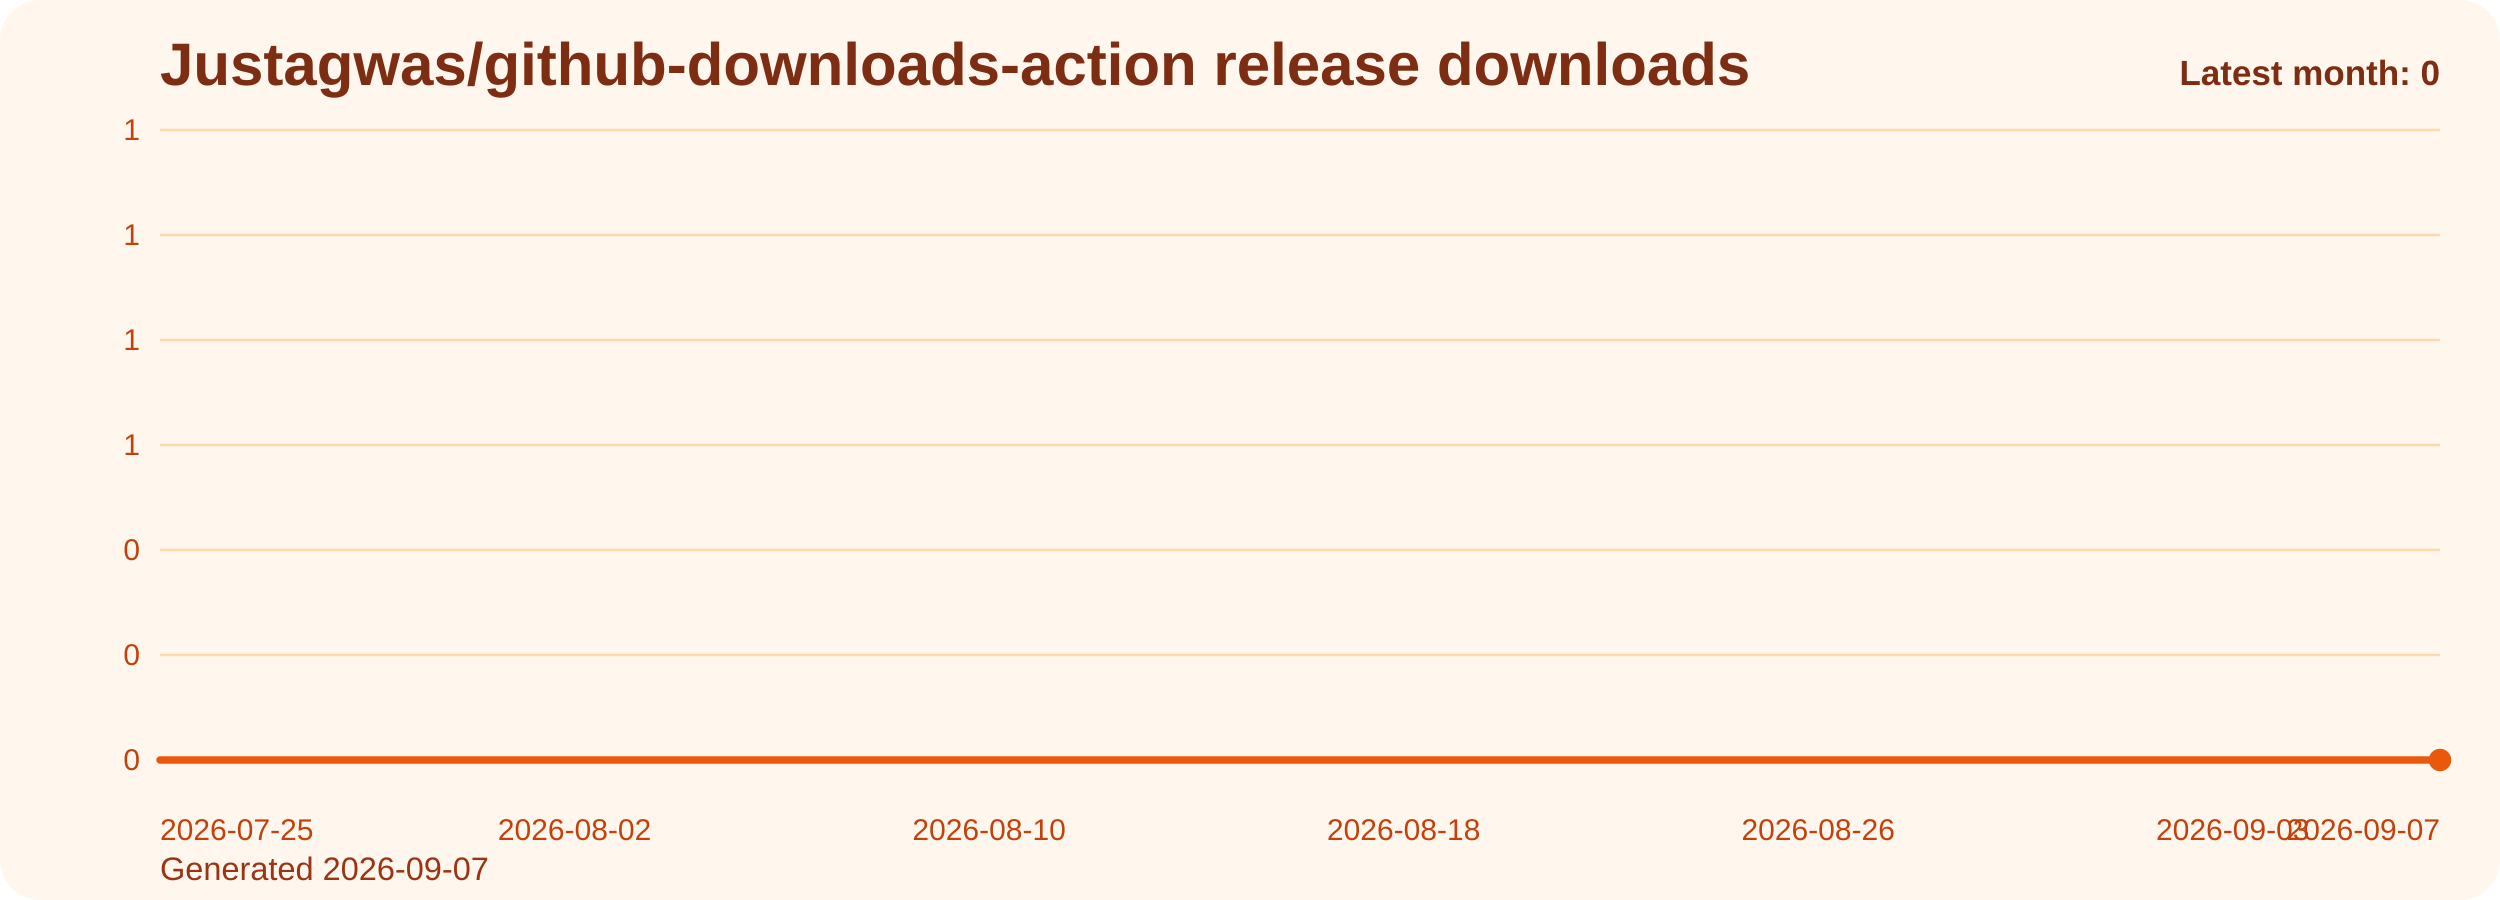
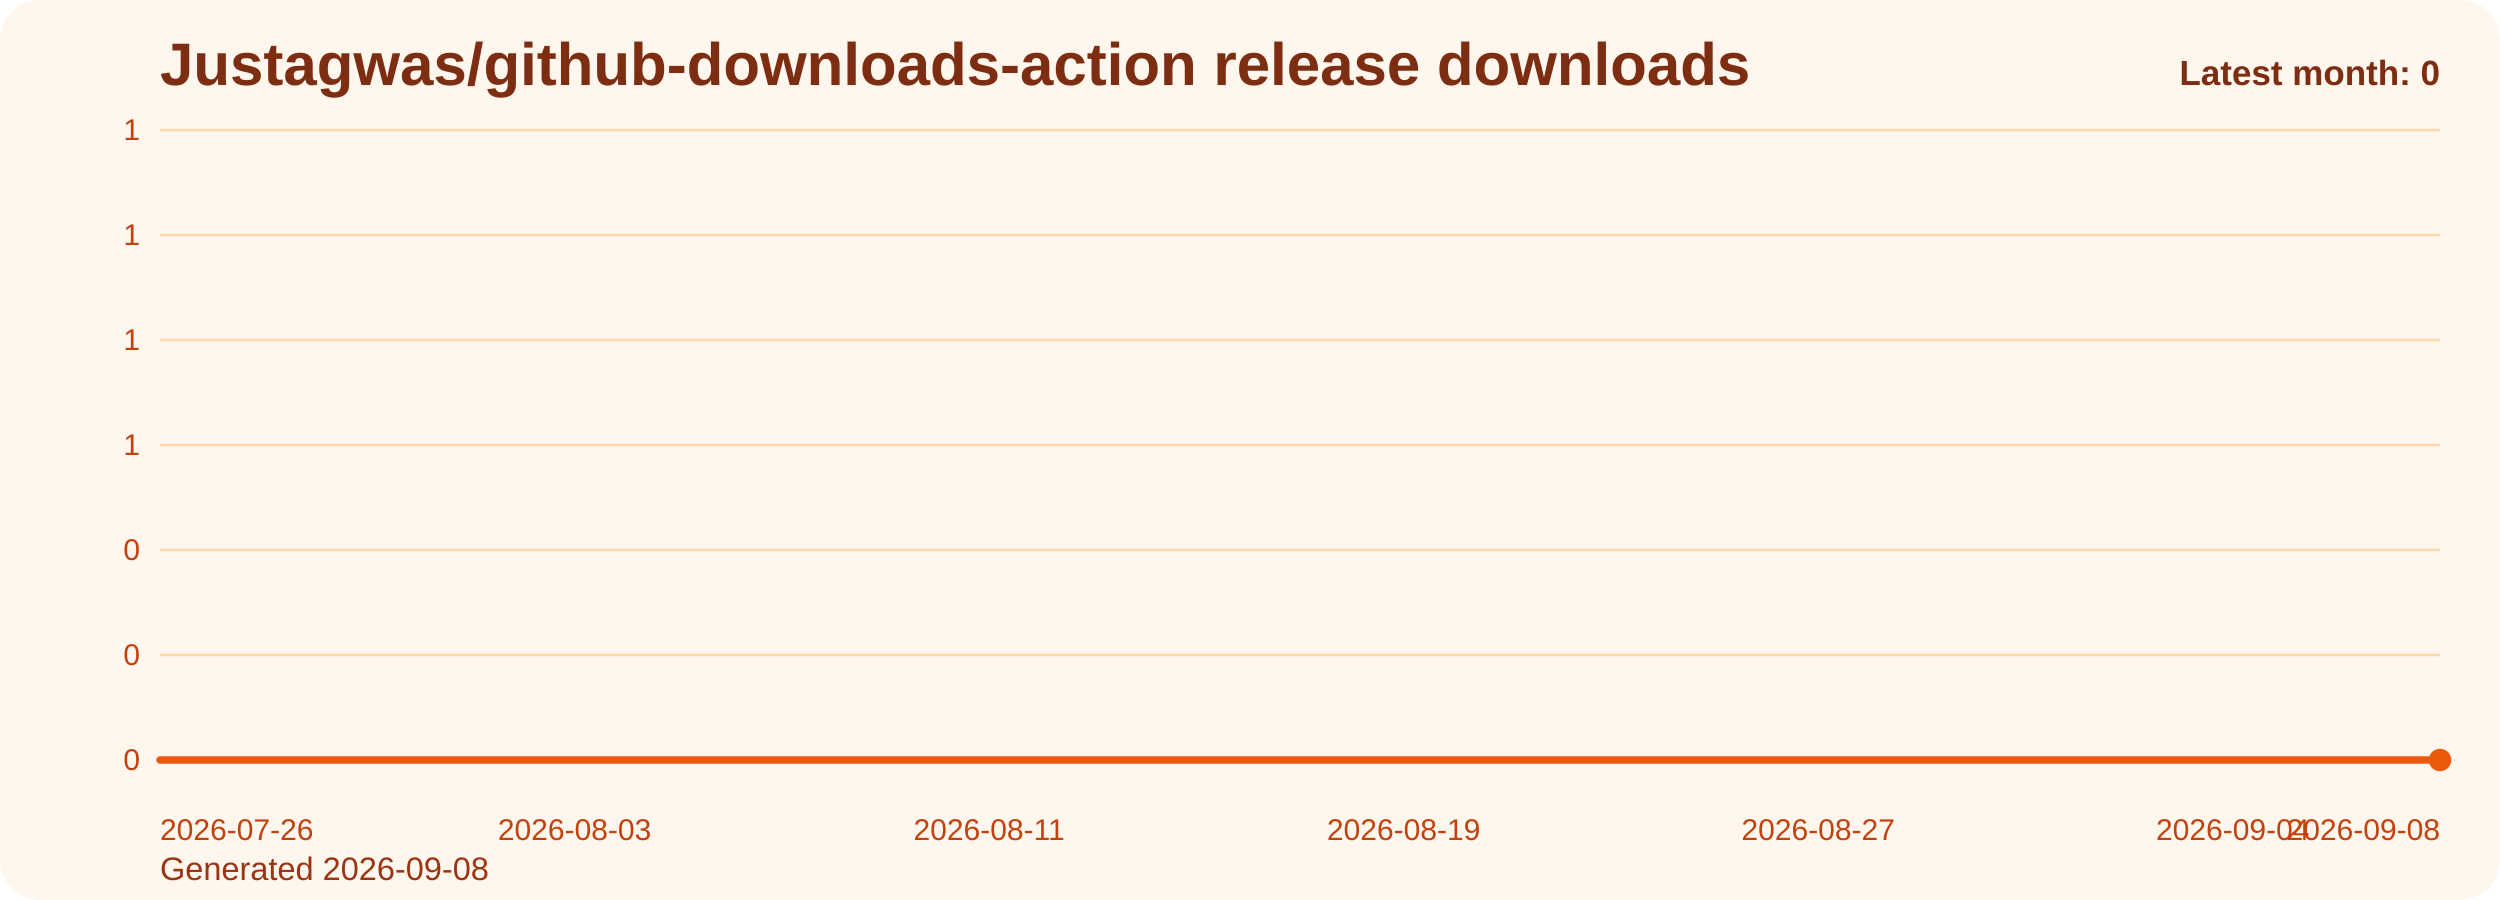
<svg xmlns="http://www.w3.org/2000/svg" viewBox="0 0 1000 360" role="img" aria-label="Justagwas/github-downloads-action release downloads chart">
  <defs>
    <linearGradient id="fill-monthly-orange" x1="0" y1="0" x2="0" y2="1">
      <stop offset="0%" stop-color="#f97316" stop-opacity="0.32" />
      <stop offset="100%" stop-color="#f97316" stop-opacity="0.05" />
    </linearGradient>
    <style>
      .bg { fill: #fff7ed; }
      .title { font: 700 24px Arial, sans-serif; fill: #7c2d12; }
      .sub { font: 400 13px Arial, sans-serif; fill: #9a3412; }
      .grid { stroke: #fed7aa; stroke-width: 1; }
      .axis { font: 400 12px Arial, sans-serif; fill: #c2410c; }
      .line { fill: none; stroke: #ea580c; stroke-width: 3; stroke-linecap: round; stroke-linejoin: round; }
      .dot { fill: #ea580c; }
      .value { font: 600 11px Arial, sans-serif; fill: #9a3412; }
      .latest { font: 700 14px Arial, sans-serif; fill: #7c2d12; }
    </style>
  </defs>
  <rect class="bg" x="0" y="0" width="1000" height="360" rx="16" />
  <text class="title" x="64" y="34">Justagwas/github-downloads-action release downloads</text>
-   <text class="sub" x="64" y="352">Generated 2026-09-07</text>
+   <text class="sub" x="64" y="352">Generated 2026-09-08</text>
  <line x1="64" y1="52.00" x2="976" y2="52.00" class="grid" />
  <text x="56" y="56.00" text-anchor="end" class="axis">1</text>
  <line x1="64" y1="94.00" x2="976" y2="94.00" class="grid" />
  <text x="56" y="98.00" text-anchor="end" class="axis">1</text>
  <line x1="64" y1="136.00" x2="976" y2="136.00" class="grid" />
  <text x="56" y="140.00" text-anchor="end" class="axis">1</text>
  <line x1="64" y1="178.00" x2="976" y2="178.00" class="grid" />
  <text x="56" y="182.00" text-anchor="end" class="axis">1</text>
  <line x1="64" y1="220.00" x2="976" y2="220.00" class="grid" />
  <text x="56" y="224.00" text-anchor="end" class="axis">0</text>
  <line x1="64" y1="262.00" x2="976" y2="262.00" class="grid" />
  <text x="56" y="266.00" text-anchor="end" class="axis">0</text>
  <line x1="64" y1="304.00" x2="976" y2="304.00" class="grid" />
  <text x="56" y="308.00" text-anchor="end" class="axis">0</text>
  <path d="M 64.00 304 L 64.00 304.00 L 84.73 304.00 L 105.45 304.00 L 126.18 304.00 L 146.91 304.00 L 167.64 304.00 L 188.36 304.00 L 209.09 304.00 L 229.82 304.00 L 250.55 304.00 L 271.27 304.00 L 292.00 304.00 L 312.73 304.00 L 333.45 304.00 L 354.18 304.00 L 374.91 304.00 L 395.64 304.00 L 416.36 304.00 L 437.09 304.00 L 457.82 304.00 L 478.55 304.00 L 499.27 304.00 L 520.00 304.00 L 540.73 304.00 L 561.45 304.00 L 582.18 304.00 L 602.91 304.00 L 623.64 304.00 L 644.36 304.00 L 665.09 304.00 L 685.82 304.00 L 706.55 304.00 L 727.27 304.00 L 748.00 304.00 L 768.73 304.00 L 789.45 304.00 L 810.18 304.00 L 830.91 304.00 L 851.64 304.00 L 872.36 304.00 L 893.09 304.00 L 913.82 304.00 L 934.55 304.00 L 955.27 304.00 L 976.00 304.00 L 976.00 304 Z" fill="url(#fill-monthly-orange)" />
  <polyline class="line" points="64.00,304.00 84.73,304.00 105.45,304.00 126.18,304.00 146.91,304.00 167.64,304.00 188.36,304.00 209.09,304.00 229.82,304.00 250.55,304.00 271.27,304.00 292.00,304.00 312.73,304.00 333.45,304.00 354.18,304.00 374.91,304.00 395.64,304.00 416.36,304.00 437.09,304.00 457.82,304.00 478.55,304.00 499.27,304.00 520.00,304.00 540.73,304.00 561.45,304.00 582.18,304.00 602.91,304.00 623.64,304.00 644.36,304.00 665.09,304.00 685.82,304.00 706.55,304.00 727.27,304.00 748.00,304.00 768.73,304.00 789.45,304.00 810.18,304.00 830.91,304.00 851.64,304.00 872.36,304.00 893.09,304.00 913.82,304.00 934.55,304.00 955.27,304.00 976.00,304.00" />
  <circle class="dot" cx="976.00" cy="304.00" r="4.5" />
-   <text class="axis" x="64.00" y="336" text-anchor="start">2026-07-25</text>
-   <text class="axis" x="229.82" y="336" text-anchor="middle">2026-08-02</text>
-   <text class="axis" x="395.64" y="336" text-anchor="middle">2026-08-10</text>
-   <text class="axis" x="561.45" y="336" text-anchor="middle">2026-08-18</text>
-   <text class="axis" x="727.27" y="336" text-anchor="middle">2026-08-26</text>
-   <text class="axis" x="893.09" y="336" text-anchor="middle">2026-09-03</text>
-   <text class="axis" x="976.00" y="336" text-anchor="end">2026-09-07</text>
+   <text class="axis" x="64.00" y="336" text-anchor="start">2026-07-26</text>
+   <text class="axis" x="229.82" y="336" text-anchor="middle">2026-08-03</text>
+   <text class="axis" x="395.64" y="336" text-anchor="middle">2026-08-11</text>
+   <text class="axis" x="561.45" y="336" text-anchor="middle">2026-08-19</text>
+   <text class="axis" x="727.27" y="336" text-anchor="middle">2026-08-27</text>
+   <text class="axis" x="893.09" y="336" text-anchor="middle">2026-09-04</text>
+   <text class="axis" x="976.00" y="336" text-anchor="end">2026-09-08</text>
  <text class="latest" x="976" y="34" text-anchor="end">Latest month: 0</text>
</svg>
